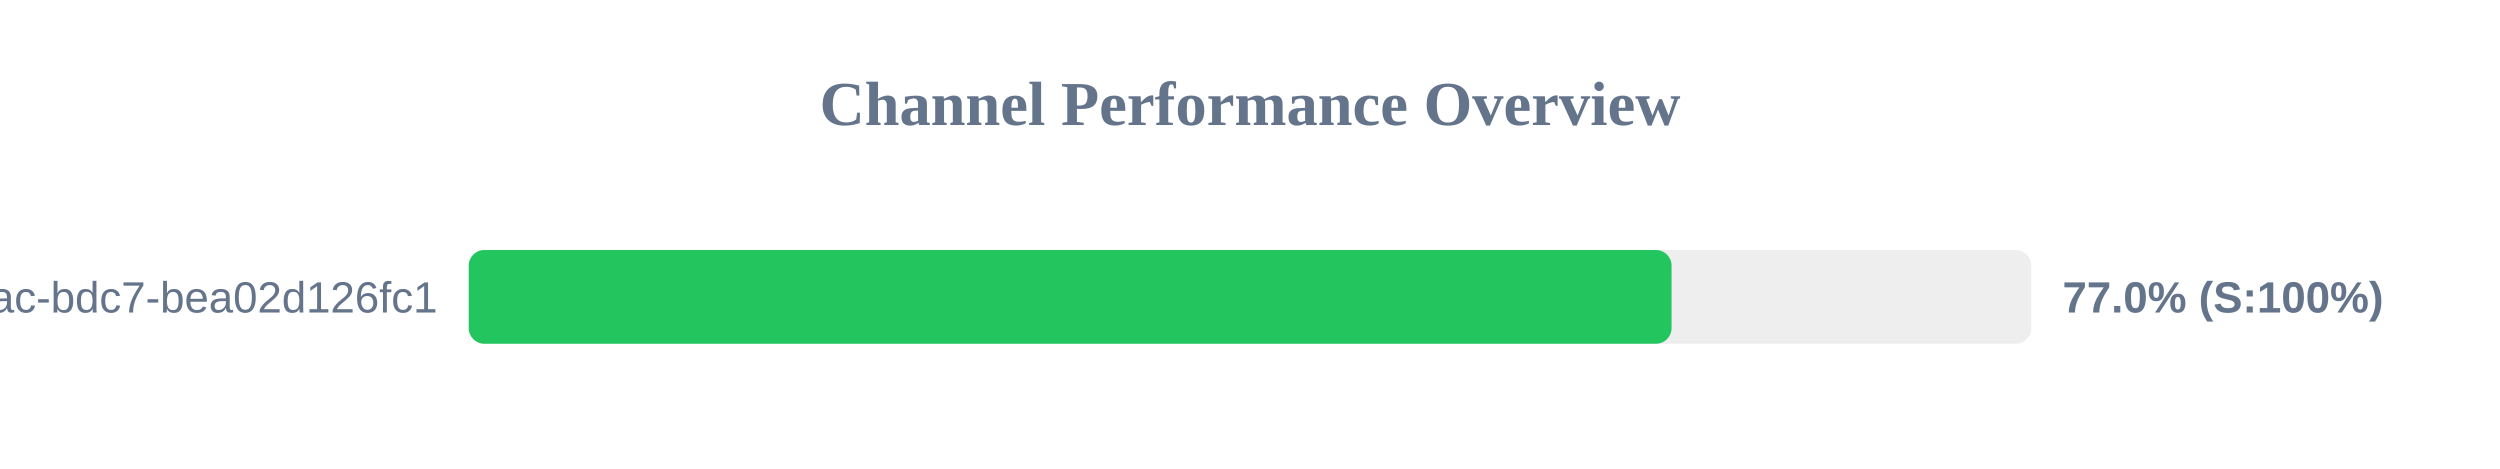
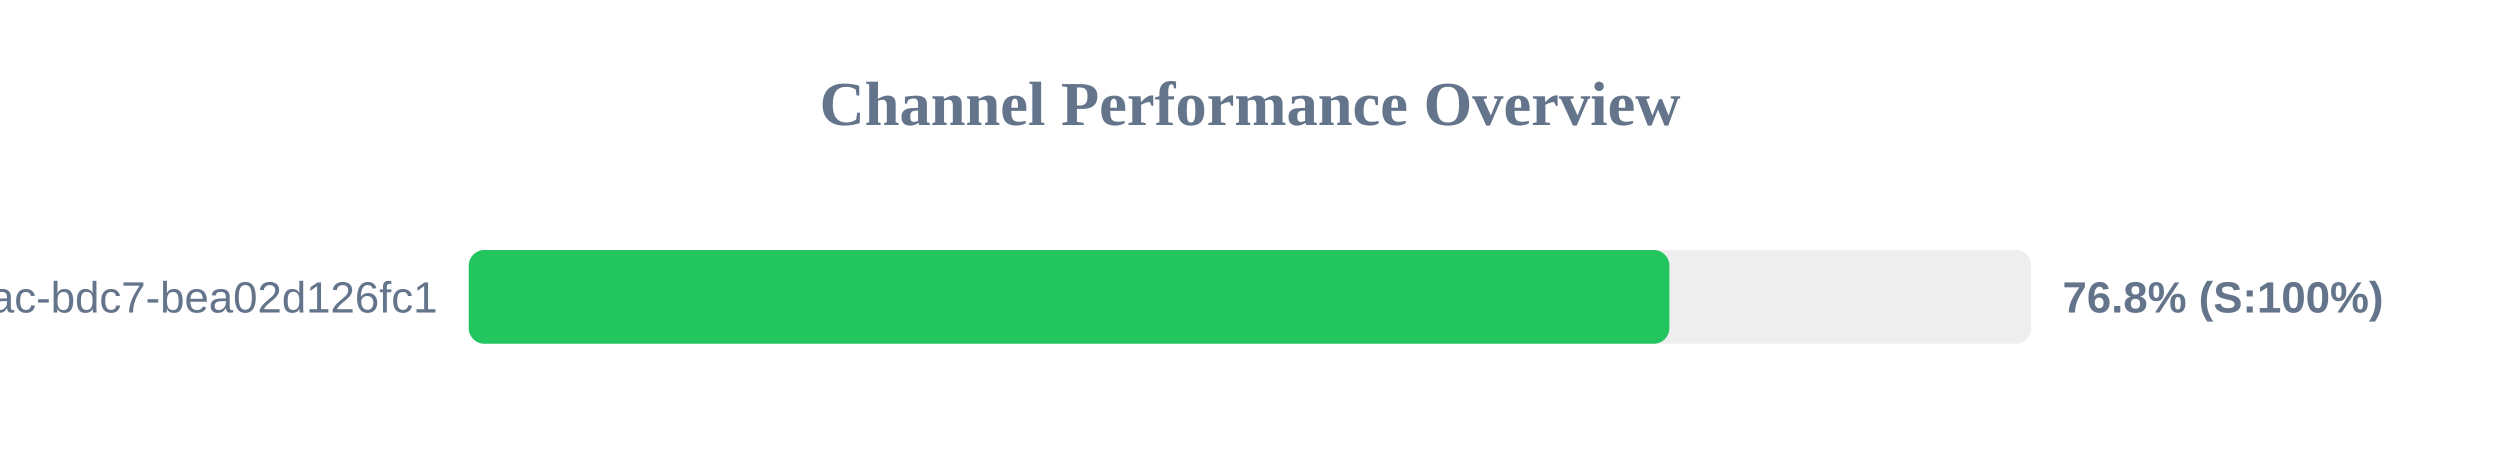
<svg xmlns="http://www.w3.org/2000/svg" width="800" height="150" version="1.1">
  <style>
        .row { font: 14px Arial; fill: #64748b; }
        .score { font: bold 14px Arial; fill: #64748b; }
    </style>
  <text x="400" y="40" text-anchor="middle" font-size="20px" font-weight="bold" fill="#64748b">Channel Performance Overview</text>
  <rect x="150" y="80" width="500" height="30" fill="#eee" rx="5" />
-   <rect x="150" y="80" width="384.9" height="30" fill="#22c55e" rx="5" />
+   <rect x="150" y="80" width="384.2" height="30" fill="#22c55e" rx="5" />
  <text x="140" y="100" text-anchor="end" class="row">?uuid=e31ad3e6-e341-42ac-bdc7-bea02d126fc1</text>
-   <text x="660" y="100" text-anchor="start" class="score">77.0% (S:100%)</text>
+   <text x="660" y="100" text-anchor="start" class="score">76.8% (S:100%)</text>
</svg>
